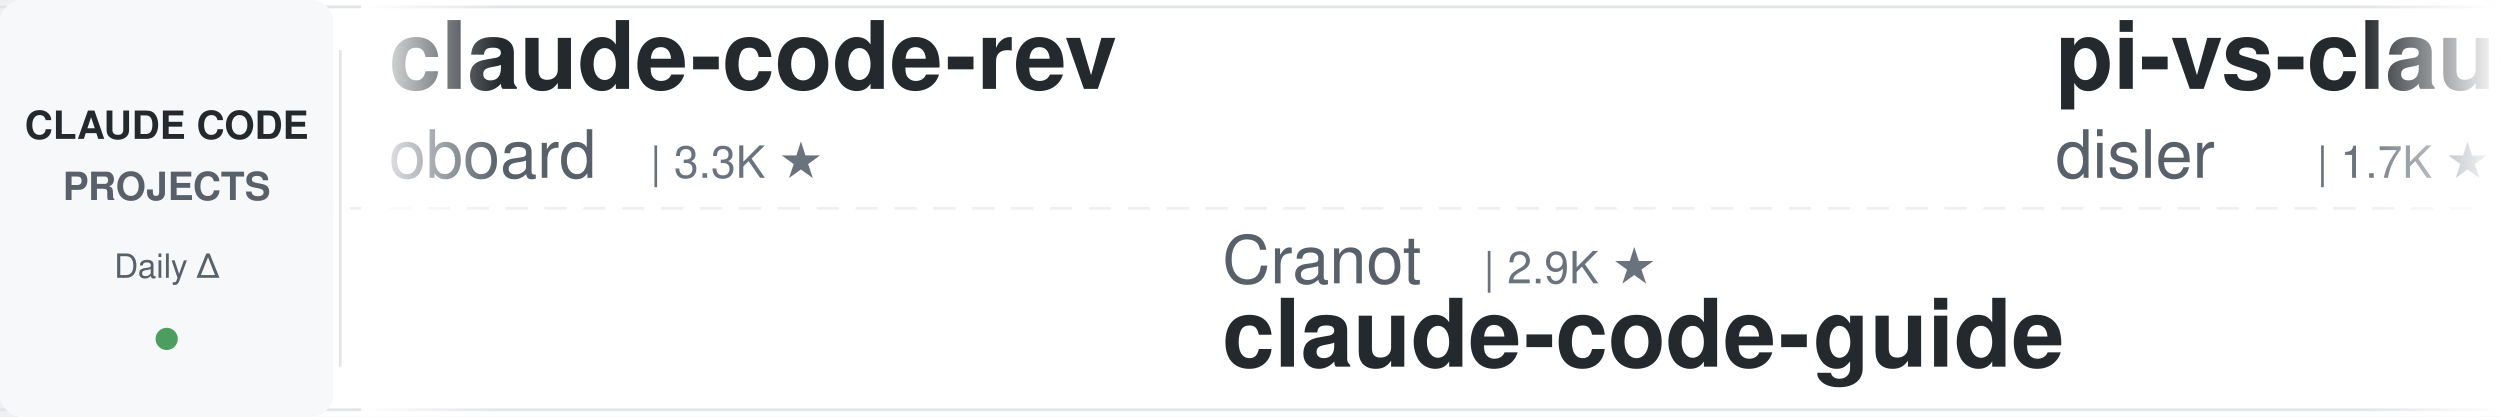
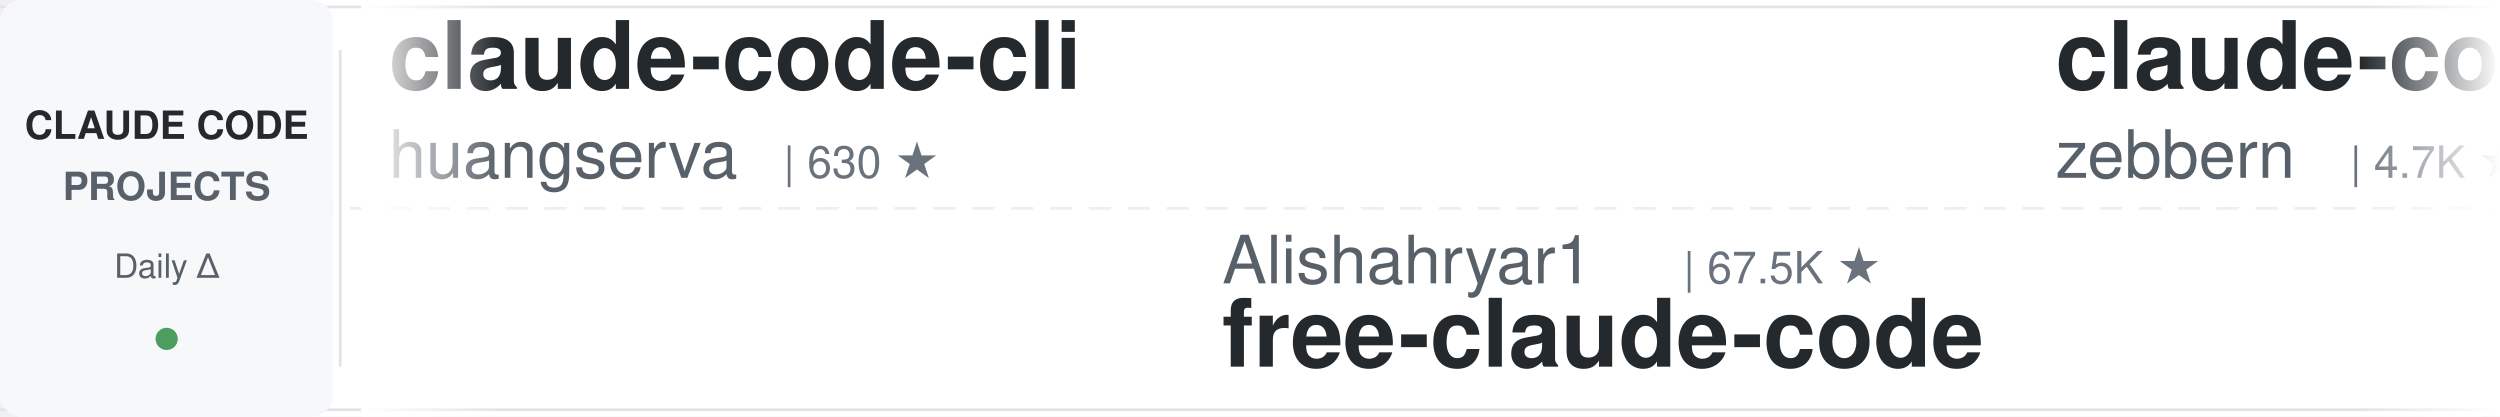
<svg xmlns="http://www.w3.org/2000/svg" width="900" height="150">
  <defs>
    <linearGradient id="leftFade" x1="0%" y1="0%" x2="100%" y2="0%">
      <stop offset="0%" style="stop-color:#ffffff;stop-opacity:1" />
      <stop offset="100%" style="stop-color:#ffffff;stop-opacity:0" />
    </linearGradient>
    <linearGradient id="rightFade" x1="0%" y1="0%" x2="100%" y2="0%">
      <stop offset="0%" style="stop-color:#ffffff;stop-opacity:0" />
      <stop offset="100%" style="stop-color:#ffffff;stop-opacity:1" />
    </linearGradient>
  </defs>
  <rect width="900" height="150" fill="#ffffff" rx="8" />
  <rect x="0" y="2" width="900" height="1" fill="#e1e4e8" />
  <rect x="0" y="147" width="900" height="1" fill="#e1e4e8" />
  <line x1="0" y1="75" x2="900" y2="75" stroke="#e1e4e8" stroke-width="1" stroke-dasharray="8 6" opacity="0.6" />
  <rect x="0" y="0" width="120" height="150" fill="#f6f8fa" rx="8" />
  <text x="60" y="50" font-family="-apple-system, BlinkMacSystemFont, 'Segoe UI', Helvetica, Arial, sans-serif" font-size="14" font-weight="600" fill="#24292e" text-anchor="middle">CLAUDE CODE</text>
  <text x="60" y="72" font-family="-apple-system, BlinkMacSystemFont, 'Segoe UI', Helvetica, Arial, sans-serif" font-size="14" font-weight="600" fill="#586069" text-anchor="middle">PROJECTS</text>
  <text x="60" y="100" font-family="-apple-system, BlinkMacSystemFont, 'Segoe UI', Helvetica, Arial, sans-serif" font-size="12" font-weight="500" fill="#586069" text-anchor="middle">Daily Δ</text>
  <circle cx="60" cy="122" r="4" fill="#22863a" opacity="0.8" />
  <rect x="122" y="18" width="1" height="114" fill="#e1e4e8" />
  <clipPath id="tickerClip">
    <rect x="130" y="0" width="770" height="150" />
  </clipPath>
  <g clip-path="url(#tickerClip)">
    <g id="tickerItems">
      <animateTransform attributeName="transform" attributeType="XML" type="translate" from="0 0" to="-3000 0" dur="54s" repeatCount="indefinite" />
      <g transform="translate(0, 0)">
-         <text x="140" y="32" font-family="-apple-system, BlinkMacSystemFont, 'Segoe UI', Helvetica, Arial, sans-serif" font-size="34" font-weight="600" fill="#24292e">claude-code-rev</text>
-         <text x="140" y="64" font-family="-apple-system, BlinkMacSystemFont, 'Segoe UI', Helvetica, Arial, sans-serif" font-size="24" font-weight="400" fill="#586069">oboard</text>
-         <text x="234" y="64" font-family="-apple-system, BlinkMacSystemFont, 'Segoe UI', Helvetica, Arial, sans-serif" font-size="16" font-weight="500" fill="#6a737d">| 3.3K ★</text>
+         <text x="140" y="32" font-family="-apple-system, BlinkMacSystemFont, 'Segoe UI', Helvetica, Arial, sans-serif" font-size="34" font-weight="600" fill="#24292e">claude-code-cli</text>
+         <text x="140" y="64" font-family="-apple-system, BlinkMacSystemFont, 'Segoe UI', Helvetica, Arial, sans-serif" font-size="24" font-weight="400" fill="#586069">huangserva</text>
+         <text x="282" y="64" font-family="-apple-system, BlinkMacSystemFont, 'Segoe UI', Helvetica, Arial, sans-serif" font-size="16" font-weight="500" fill="#6a737d">| 630 ★</text>
      </g>
      <g transform="translate(300, 0)">
-         <text x="140" y="102" font-family="-apple-system, BlinkMacSystemFont, 'Segoe UI', Helvetica, Arial, sans-serif" font-size="24" font-weight="400" fill="#586069">Cranot</text>
-         <text x="234" y="102" font-family="-apple-system, BlinkMacSystemFont, 'Segoe UI', Helvetica, Arial, sans-serif" font-size="16" font-weight="500" fill="#6a737d">| 2.9K ★</text>
-         <text x="140" y="132" font-family="-apple-system, BlinkMacSystemFont, 'Segoe UI', Helvetica, Arial, sans-serif" font-size="34" font-weight="600" fill="#24292e">claude-code-guide</text>
+         <text x="140" y="102" font-family="-apple-system, BlinkMacSystemFont, 'Segoe UI', Helvetica, Arial, sans-serif" font-size="24" font-weight="400" fill="#586069">Alishahryar1</text>
+         <text x="306" y="102" font-family="-apple-system, BlinkMacSystemFont, 'Segoe UI', Helvetica, Arial, sans-serif" font-size="16" font-weight="500" fill="#6a737d">| 67.5K ★</text>
+         <text x="140" y="132" font-family="-apple-system, BlinkMacSystemFont, 'Segoe UI', Helvetica, Arial, sans-serif" font-size="34" font-weight="600" fill="#24292e">free-claude-code</text>
      </g>
      <g transform="translate(600, 0)">
-         <text x="140" y="32" font-family="-apple-system, BlinkMacSystemFont, 'Segoe UI', Helvetica, Arial, sans-serif" font-size="34" font-weight="600" fill="#24292e">pi-vs-claude-code</text>
-         <text x="140" y="64" font-family="-apple-system, BlinkMacSystemFont, 'Segoe UI', Helvetica, Arial, sans-serif" font-size="24" font-weight="400" fill="#586069">disler</text>
-         <text x="234" y="64" font-family="-apple-system, BlinkMacSystemFont, 'Segoe UI', Helvetica, Arial, sans-serif" font-size="16" font-weight="500" fill="#6a737d">| 1.7K ★</text>
+         <text x="140" y="32" font-family="-apple-system, BlinkMacSystemFont, 'Segoe UI', Helvetica, Arial, sans-serif" font-size="34" font-weight="600" fill="#24292e">claude-code-guide</text>
+         <text x="140" y="64" font-family="-apple-system, BlinkMacSystemFont, 'Segoe UI', Helvetica, Arial, sans-serif" font-size="24" font-weight="400" fill="#586069">zebbern</text>
+         <text x="246" y="64" font-family="-apple-system, BlinkMacSystemFont, 'Segoe UI', Helvetica, Arial, sans-serif" font-size="16" font-weight="500" fill="#6a737d">| 4.7K ★</text>
      </g>
      <g transform="translate(900, 0)">
-         <text x="140" y="102" font-family="-apple-system, BlinkMacSystemFont, 'Segoe UI', Helvetica, Arial, sans-serif" font-size="24" font-weight="400" fill="#586069">repowise-dev</text>
-         <text x="306" y="102" font-family="-apple-system, BlinkMacSystemFont, 'Segoe UI', Helvetica, Arial, sans-serif" font-size="16" font-weight="500" fill="#6a737d">| 1.2K ★</text>
-         <text x="140" y="132" font-family="-apple-system, BlinkMacSystemFont, 'Segoe UI', Helvetica, Arial, sans-serif" font-size="34" font-weight="600" fill="#24292e">claude-code-prompts</text>
+         <text x="140" y="102" font-family="-apple-system, BlinkMacSystemFont, 'Segoe UI', Helvetica, Arial, sans-serif" font-size="24" font-weight="400" fill="#586069">wesammustafa</text>
+         <text x="306" y="102" font-family="-apple-system, BlinkMacSystemFont, 'Segoe UI', Helvetica, Arial, sans-serif" font-size="16" font-weight="500" fill="#6a737d">| 3.7K ★</text>
+         <text x="140" y="132" font-family="-apple-system, BlinkMacSystemFont, 'Segoe UI', Helvetica, Arial, sans-serif" font-size="34" font-weight="600" fill="#24292e">Claude-Code-Quest</text>
      </g>
      <g transform="translate(1200, 0)">
-         <text x="140" y="32" font-family="-apple-system, BlinkMacSystemFont, 'Segoe UI', Helvetica, Arial, sans-serif" font-size="34" font-weight="600" fill="#24292e">awesome-claude-code-suba...</text>
-         <text x="140" y="64" font-family="-apple-system, BlinkMacSystemFont, 'Segoe UI', Helvetica, Arial, sans-serif" font-size="24" font-weight="400" fill="#586069">VoltAgent</text>
-         <text x="270" y="64" font-family="-apple-system, BlinkMacSystemFont, 'Segoe UI', Helvetica, Arial, sans-serif" font-size="16" font-weight="500" fill="#6a737d">| 26.4K ★</text>
+         <text x="140" y="32" font-family="-apple-system, BlinkMacSystemFont, 'Segoe UI', Helvetica, Arial, sans-serif" font-size="34" font-weight="600" fill="#24292e">claude-code-workflows</text>
+         <text x="140" y="64" font-family="-apple-system, BlinkMacSystemFont, 'Segoe UI', Helvetica, Arial, sans-serif" font-size="24" font-weight="400" fill="#586069">OneRedOak</text>
+         <text x="270" y="64" font-family="-apple-system, BlinkMacSystemFont, 'Segoe UI', Helvetica, Arial, sans-serif" font-size="16" font-weight="500" fill="#6a737d">| 3.9K ★</text>
      </g>
      <g transform="translate(1500, 0)">
        <text x="140" y="102" font-family="-apple-system, BlinkMacSystemFont, 'Segoe UI', Helvetica, Arial, sans-serif" font-size="24" font-weight="400" fill="#586069">anthropics</text>
-         <text x="282" y="102" font-family="-apple-system, BlinkMacSystemFont, 'Segoe UI', Helvetica, Arial, sans-serif" font-size="16" font-weight="500" fill="#6a737d">| 1.0K ★</text>
-         <text x="140" y="132" font-family="-apple-system, BlinkMacSystemFont, 'Segoe UI', Helvetica, Arial, sans-serif" font-size="34" font-weight="600" fill="#24292e">claude-code-base-action</text>
+         <text x="282" y="102" font-family="-apple-system, BlinkMacSystemFont, 'Segoe UI', Helvetica, Arial, sans-serif" font-size="16" font-weight="500" fill="#6a737d">| 6.8K ★</text>
+         <text x="140" y="132" font-family="-apple-system, BlinkMacSystemFont, 'Segoe UI', Helvetica, Arial, sans-serif" font-size="34" font-weight="600" fill="#24292e">claude-code-security-rev...</text>
      </g>
      <g transform="translate(1800, 0)">
-         <text x="140" y="32" font-family="-apple-system, BlinkMacSystemFont, 'Segoe UI', Helvetica, Arial, sans-serif" font-size="34" font-weight="600" fill="#24292e">Dive-into-Claude-Code</text>
-         <text x="140" y="64" font-family="-apple-system, BlinkMacSystemFont, 'Segoe UI', Helvetica, Arial, sans-serif" font-size="24" font-weight="400" fill="#586069">VILA-Lab</text>
-         <text x="258" y="64" font-family="-apple-system, BlinkMacSystemFont, 'Segoe UI', Helvetica, Arial, sans-serif" font-size="16" font-weight="500" fill="#6a737d">| 2.2K ★</text>
+         <text x="140" y="32" font-family="-apple-system, BlinkMacSystemFont, 'Segoe UI', Helvetica, Arial, sans-serif" font-size="34" font-weight="600" fill="#24292e">claude-code-templates</text>
+         <text x="140" y="64" font-family="-apple-system, BlinkMacSystemFont, 'Segoe UI', Helvetica, Arial, sans-serif" font-size="24" font-weight="400" fill="#586069">davila7</text>
+         <text x="246" y="64" font-family="-apple-system, BlinkMacSystemFont, 'Segoe UI', Helvetica, Arial, sans-serif" font-size="16" font-weight="500" fill="#6a737d">| 33.2K ★</text>
      </g>
      <g transform="translate(2100, 0)">
-         <text x="140" y="102" font-family="-apple-system, BlinkMacSystemFont, 'Segoe UI', Helvetica, Arial, sans-serif" font-size="24" font-weight="400" fill="#586069">musistudio</text>
-         <text x="282" y="102" font-family="-apple-system, BlinkMacSystemFont, 'Segoe UI', Helvetica, Arial, sans-serif" font-size="16" font-weight="500" fill="#6a737d">| 38.1K ★</text>
-         <text x="140" y="132" font-family="-apple-system, BlinkMacSystemFont, 'Segoe UI', Helvetica, Arial, sans-serif" font-size="34" font-weight="600" fill="#24292e">claude-code-router</text>
+         <text x="140" y="102" font-family="-apple-system, BlinkMacSystemFont, 'Segoe UI', Helvetica, Arial, sans-serif" font-size="24" font-weight="400" fill="#586069">feiskyer</text>
+         <text x="258" y="102" font-family="-apple-system, BlinkMacSystemFont, 'Segoe UI', Helvetica, Arial, sans-serif" font-size="16" font-weight="500" fill="#6a737d">| 1.7K ★</text>
+         <text x="140" y="132" font-family="-apple-system, BlinkMacSystemFont, 'Segoe UI', Helvetica, Arial, sans-serif" font-size="34" font-weight="600" fill="#24292e">claude-code-settings</text>
      </g>
      <g transform="translate(2400, 0)">
-         <text x="140" y="32" font-family="-apple-system, BlinkMacSystemFont, 'Segoe UI', Helvetica, Arial, sans-serif" font-size="34" font-weight="600" fill="#24292e">everything-claude-code-z...</text>
-         <text x="140" y="64" font-family="-apple-system, BlinkMacSystemFont, 'Segoe UI', Helvetica, Arial, sans-serif" font-size="24" font-weight="400" fill="#586069">xu-xiang</text>
-         <text x="258" y="64" font-family="-apple-system, BlinkMacSystemFont, 'Segoe UI', Helvetica, Arial, sans-serif" font-size="16" font-weight="500" fill="#6a737d">| 2.0K ★</text>
+         <text x="140" y="32" font-family="-apple-system, BlinkMacSystemFont, 'Segoe UI', Helvetica, Arial, sans-serif" font-size="34" font-weight="600" fill="#24292e">how-claude-code-works</text>
+         <text x="140" y="64" font-family="-apple-system, BlinkMacSystemFont, 'Segoe UI', Helvetica, Arial, sans-serif" font-size="24" font-weight="400" fill="#586069">Windy3f3f3f3f</text>
+         <text x="318" y="64" font-family="-apple-system, BlinkMacSystemFont, 'Segoe UI', Helvetica, Arial, sans-serif" font-size="16" font-weight="500" fill="#6a737d">| 3.8K ★</text>
      </g>
      <g transform="translate(2700, 0)">
-         <text x="140" y="102" font-family="-apple-system, BlinkMacSystemFont, 'Segoe UI', Helvetica, Arial, sans-serif" font-size="24" font-weight="400" fill="#586069">Donchitos</text>
-         <text x="270" y="102" font-family="-apple-system, BlinkMacSystemFont, 'Segoe UI', Helvetica, Arial, sans-serif" font-size="16" font-weight="500" fill="#6a737d">| 37.2K ★</text>
-         <text x="140" y="132" font-family="-apple-system, BlinkMacSystemFont, 'Segoe UI', Helvetica, Arial, sans-serif" font-size="34" font-weight="600" fill="#24292e">Claude-Code-Game-Studios</text>
+         <text x="140" y="102" font-family="-apple-system, BlinkMacSystemFont, 'Segoe UI', Helvetica, Arial, sans-serif" font-size="24" font-weight="400" fill="#586069">fuergaosi233</text>
+         <text x="306" y="102" font-family="-apple-system, BlinkMacSystemFont, 'Segoe UI', Helvetica, Arial, sans-serif" font-size="16" font-weight="500" fill="#6a737d">| 2.8K ★</text>
+         <text x="140" y="132" font-family="-apple-system, BlinkMacSystemFont, 'Segoe UI', Helvetica, Arial, sans-serif" font-size="34" font-weight="600" fill="#24292e">claude-code-proxy</text>
      </g>
      <g transform="translate(3000, 0)">
-         <text x="140" y="32" font-family="-apple-system, BlinkMacSystemFont, 'Segoe UI', Helvetica, Arial, sans-serif" font-size="34" font-weight="600" fill="#24292e">claude-code-rev</text>
-         <text x="140" y="64" font-family="-apple-system, BlinkMacSystemFont, 'Segoe UI', Helvetica, Arial, sans-serif" font-size="24" font-weight="400" fill="#586069">oboard</text>
-         <text x="234" y="64" font-family="-apple-system, BlinkMacSystemFont, 'Segoe UI', Helvetica, Arial, sans-serif" font-size="16" font-weight="500" fill="#6a737d">| 3.3K ★</text>
+         <text x="140" y="32" font-family="-apple-system, BlinkMacSystemFont, 'Segoe UI', Helvetica, Arial, sans-serif" font-size="34" font-weight="600" fill="#24292e">claude-code-cli</text>
+         <text x="140" y="64" font-family="-apple-system, BlinkMacSystemFont, 'Segoe UI', Helvetica, Arial, sans-serif" font-size="24" font-weight="400" fill="#586069">huangserva</text>
+         <text x="282" y="64" font-family="-apple-system, BlinkMacSystemFont, 'Segoe UI', Helvetica, Arial, sans-serif" font-size="16" font-weight="500" fill="#6a737d">| 630 ★</text>
      </g>
      <g transform="translate(3300, 0)">
-         <text x="140" y="102" font-family="-apple-system, BlinkMacSystemFont, 'Segoe UI', Helvetica, Arial, sans-serif" font-size="24" font-weight="400" fill="#586069">Cranot</text>
-         <text x="234" y="102" font-family="-apple-system, BlinkMacSystemFont, 'Segoe UI', Helvetica, Arial, sans-serif" font-size="16" font-weight="500" fill="#6a737d">| 2.9K ★</text>
-         <text x="140" y="132" font-family="-apple-system, BlinkMacSystemFont, 'Segoe UI', Helvetica, Arial, sans-serif" font-size="34" font-weight="600" fill="#24292e">claude-code-guide</text>
+         <text x="140" y="102" font-family="-apple-system, BlinkMacSystemFont, 'Segoe UI', Helvetica, Arial, sans-serif" font-size="24" font-weight="400" fill="#586069">Alishahryar1</text>
+         <text x="306" y="102" font-family="-apple-system, BlinkMacSystemFont, 'Segoe UI', Helvetica, Arial, sans-serif" font-size="16" font-weight="500" fill="#6a737d">| 67.5K ★</text>
+         <text x="140" y="132" font-family="-apple-system, BlinkMacSystemFont, 'Segoe UI', Helvetica, Arial, sans-serif" font-size="34" font-weight="600" fill="#24292e">free-claude-code</text>
      </g>
      <g transform="translate(3600, 0)">
-         <text x="140" y="32" font-family="-apple-system, BlinkMacSystemFont, 'Segoe UI', Helvetica, Arial, sans-serif" font-size="34" font-weight="600" fill="#24292e">pi-vs-claude-code</text>
-         <text x="140" y="64" font-family="-apple-system, BlinkMacSystemFont, 'Segoe UI', Helvetica, Arial, sans-serif" font-size="24" font-weight="400" fill="#586069">disler</text>
-         <text x="234" y="64" font-family="-apple-system, BlinkMacSystemFont, 'Segoe UI', Helvetica, Arial, sans-serif" font-size="16" font-weight="500" fill="#6a737d">| 1.7K ★</text>
+         <text x="140" y="32" font-family="-apple-system, BlinkMacSystemFont, 'Segoe UI', Helvetica, Arial, sans-serif" font-size="34" font-weight="600" fill="#24292e">claude-code-guide</text>
+         <text x="140" y="64" font-family="-apple-system, BlinkMacSystemFont, 'Segoe UI', Helvetica, Arial, sans-serif" font-size="24" font-weight="400" fill="#586069">zebbern</text>
+         <text x="246" y="64" font-family="-apple-system, BlinkMacSystemFont, 'Segoe UI', Helvetica, Arial, sans-serif" font-size="16" font-weight="500" fill="#6a737d">| 4.7K ★</text>
      </g>
      <g transform="translate(3900, 0)">
-         <text x="140" y="102" font-family="-apple-system, BlinkMacSystemFont, 'Segoe UI', Helvetica, Arial, sans-serif" font-size="24" font-weight="400" fill="#586069">repowise-dev</text>
-         <text x="306" y="102" font-family="-apple-system, BlinkMacSystemFont, 'Segoe UI', Helvetica, Arial, sans-serif" font-size="16" font-weight="500" fill="#6a737d">| 1.2K ★</text>
-         <text x="140" y="132" font-family="-apple-system, BlinkMacSystemFont, 'Segoe UI', Helvetica, Arial, sans-serif" font-size="34" font-weight="600" fill="#24292e">claude-code-prompts</text>
+         <text x="140" y="102" font-family="-apple-system, BlinkMacSystemFont, 'Segoe UI', Helvetica, Arial, sans-serif" font-size="24" font-weight="400" fill="#586069">wesammustafa</text>
+         <text x="306" y="102" font-family="-apple-system, BlinkMacSystemFont, 'Segoe UI', Helvetica, Arial, sans-serif" font-size="16" font-weight="500" fill="#6a737d">| 3.7K ★</text>
+         <text x="140" y="132" font-family="-apple-system, BlinkMacSystemFont, 'Segoe UI', Helvetica, Arial, sans-serif" font-size="34" font-weight="600" fill="#24292e">Claude-Code-Quest</text>
      </g>
    </g>
  </g>
  <rect x="130" y="0" width="50" height="150" fill="url(#leftFade)" />
  <rect x="850" y="0" width="50" height="150" fill="url(#rightFade)" />
</svg>
